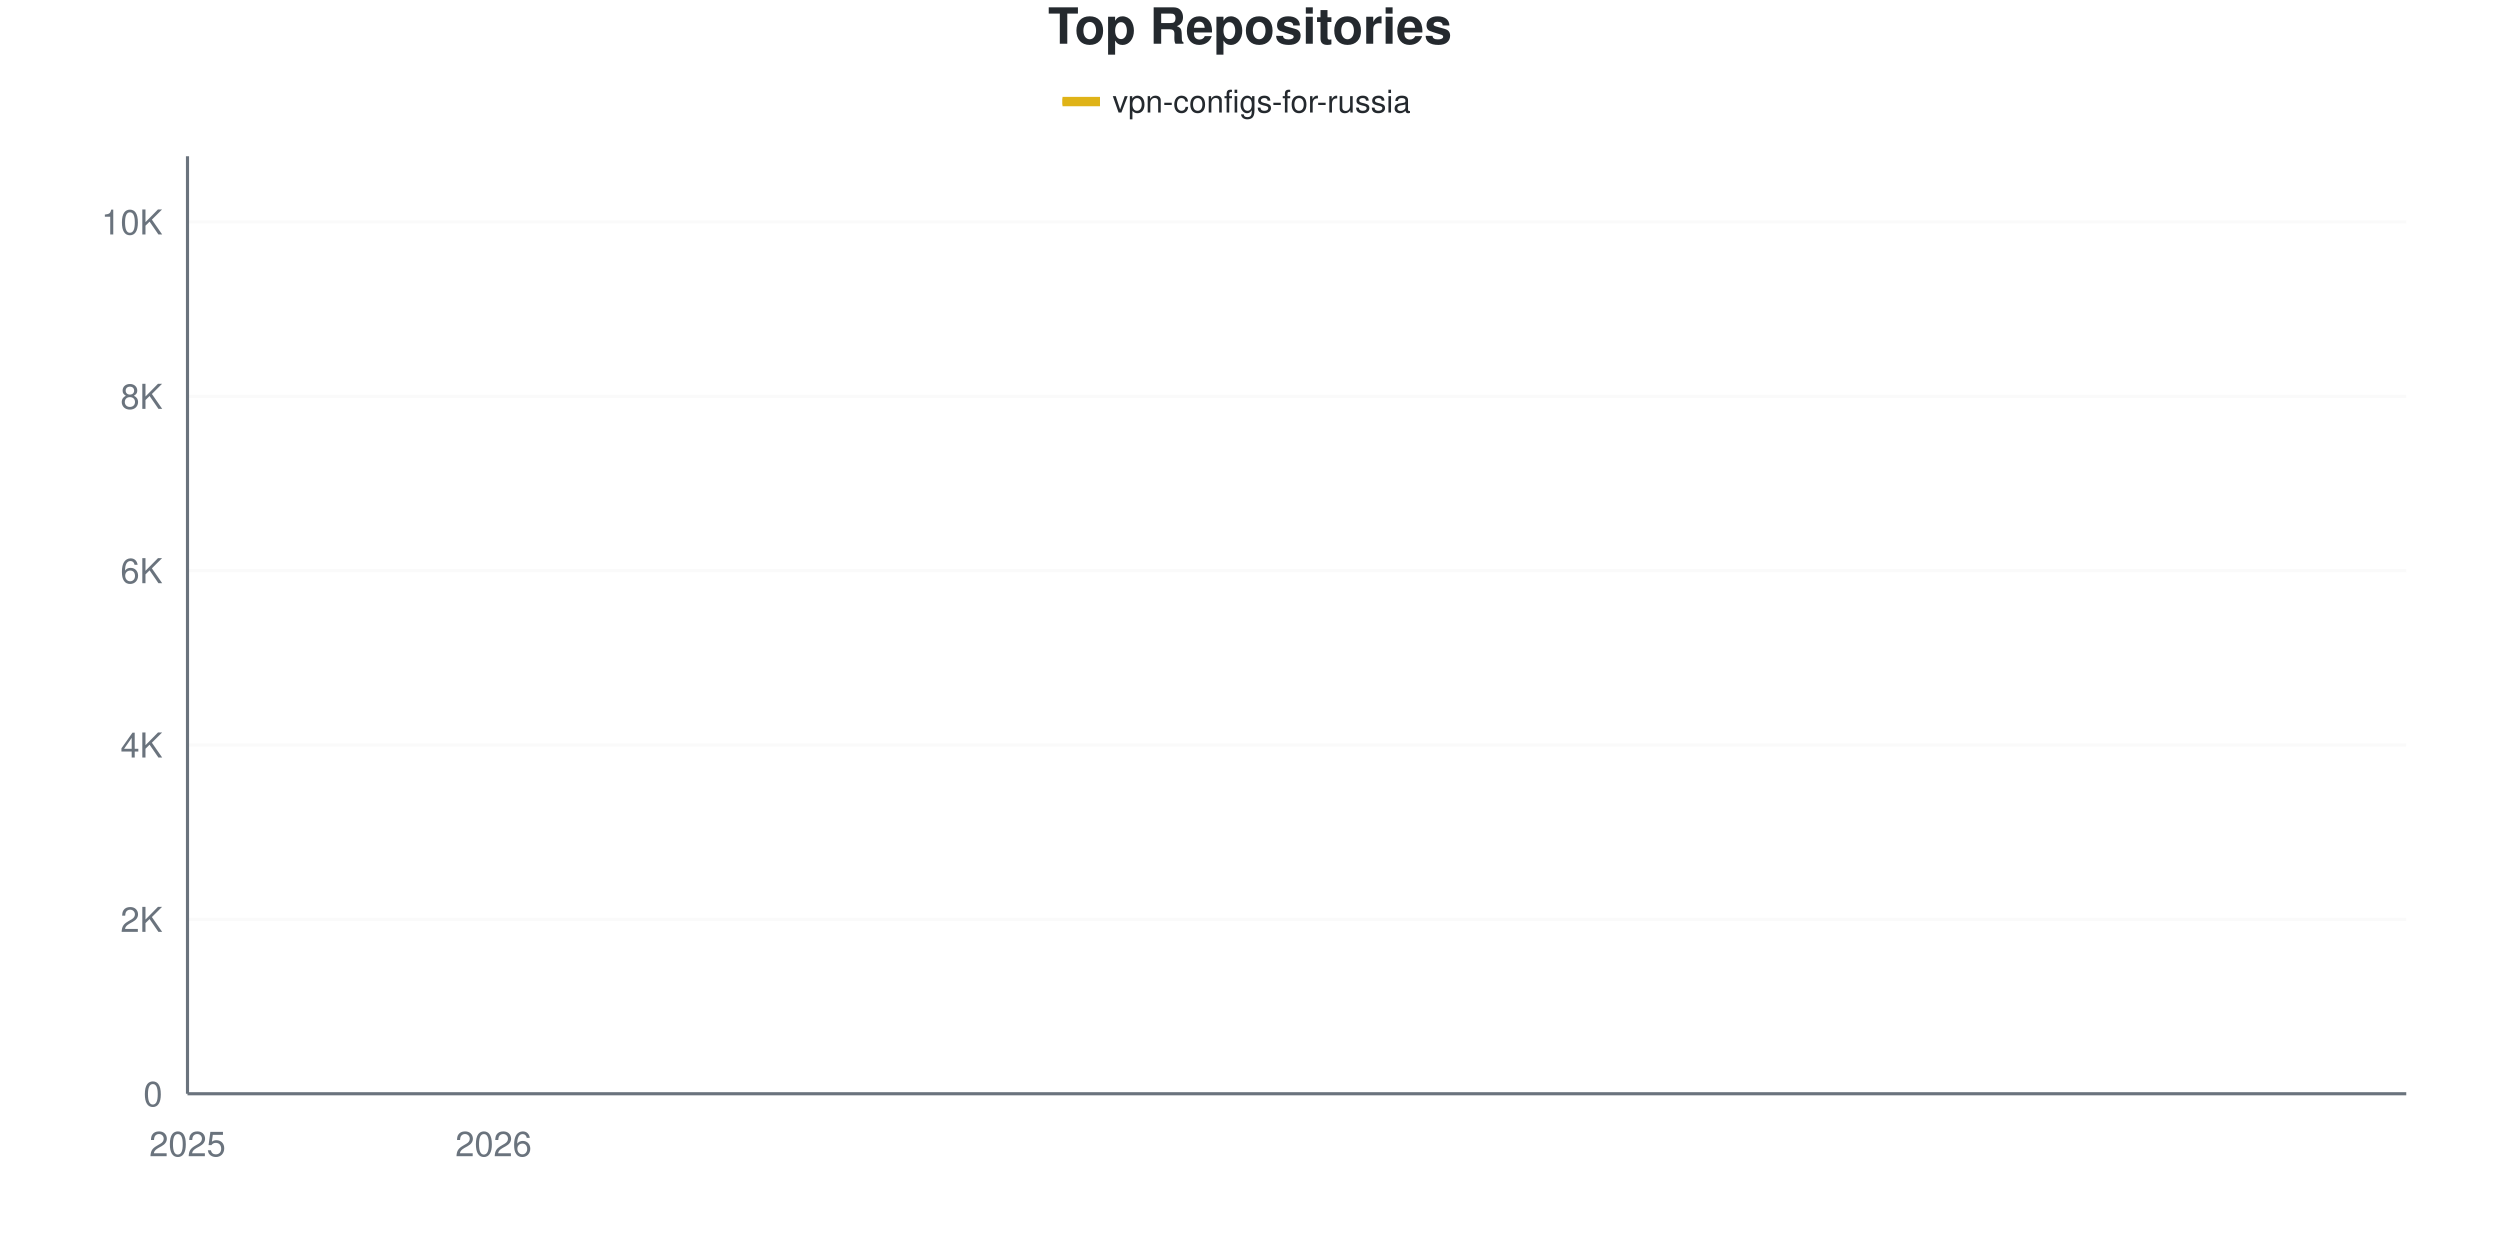
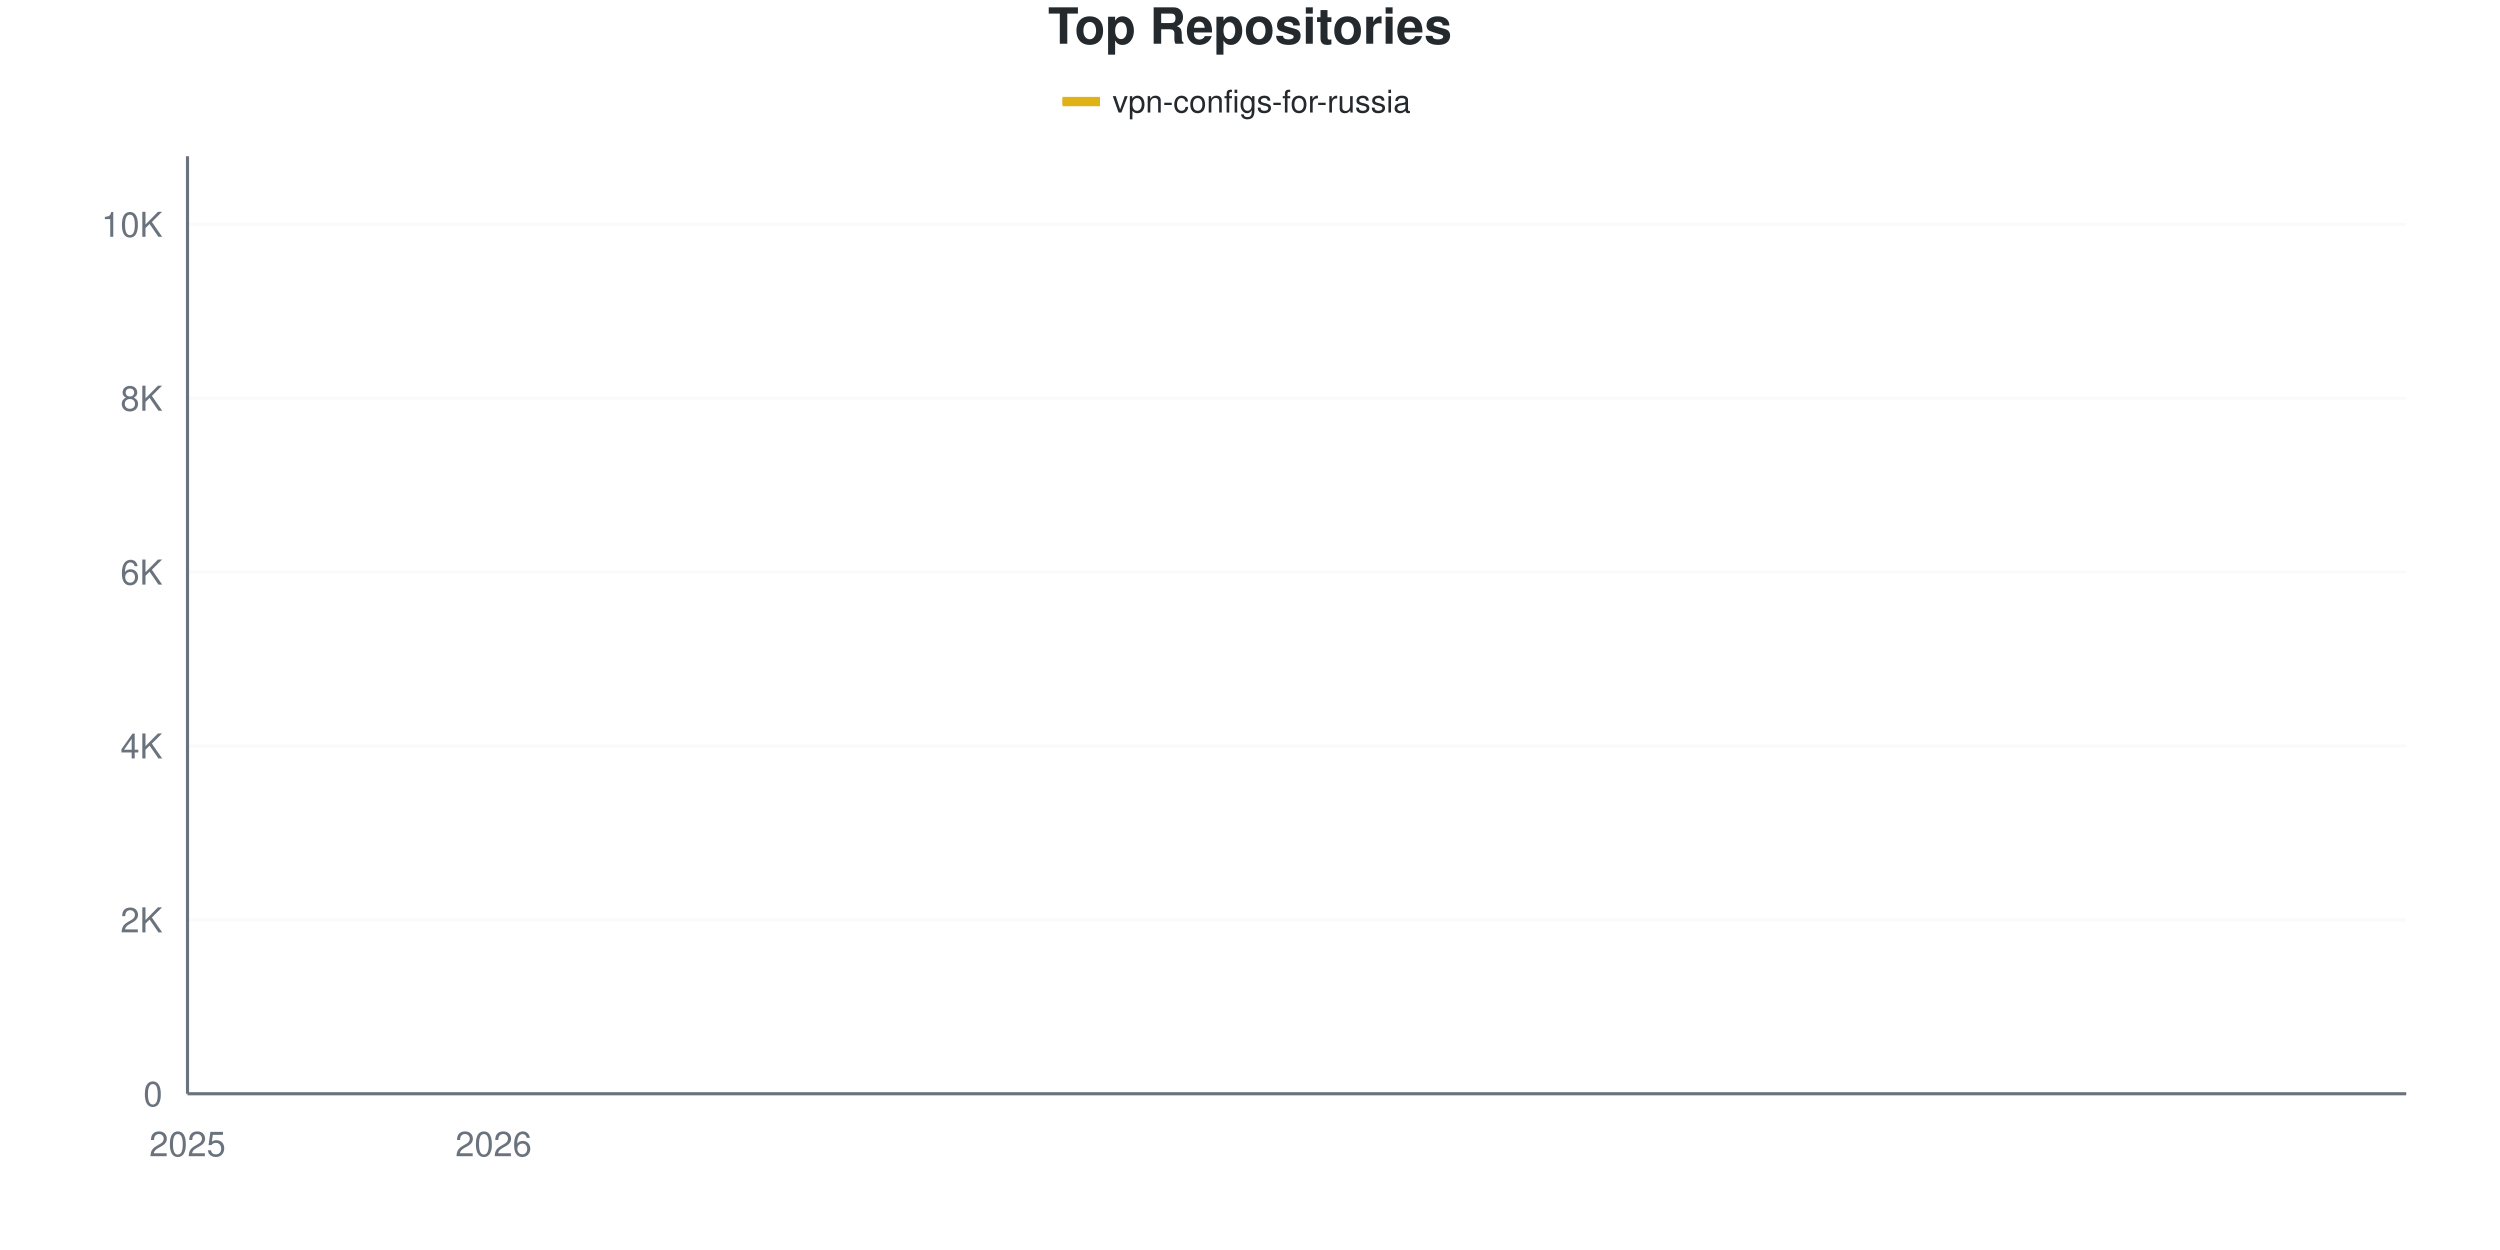
<svg xmlns="http://www.w3.org/2000/svg" viewBox="0 0 800 400" width="800" height="400">
  <style>
    @keyframes drawLine {
      to { stroke-dashoffset: 0; }
    }
    @keyframes fadeInPoint {
      from { opacity: 0; }
      to { opacity: 1; }
    }
    .data-line-0 {
      stroke-dasharray: 1170;
      stroke-dashoffset: 1170;
      animation: drawLine 2s ease-out forwards;
    }
    .data-point {
      opacity: 0;
      animation: fadeInPoint 0.5s ease-out forwards;
    }
    .chart-bg { fill: #fff; }
    .chart-text { fill: #24292e; }
    .chart-muted { fill: #6a737d; }
    .chart-grid { stroke: #eee; }
    .chart-axis { stroke: #6a737d; }
    @media (prefers-color-scheme: dark) {
      .chart-bg { fill: #0d1117; }
      .chart-text { fill: #e6edf3; }
      .chart-muted { fill: #8b949e; }
      .chart-grid { stroke: #21262d; }
      .chart-axis { stroke: #8b949e; }
    }
  </style>
  <rect width="800" height="400" class="chart-bg" />
  <text x="400" y="14" text-anchor="middle" class="chart-text" font-size="16" font-weight="bold" font-family="-apple-system, BlinkMacSystemFont, 'Segoe UI', Helvetica, Arial, sans-serif">Top Repositories</text>
  <g class="legend">
    <rect x="340" y="31" width="12" height="3" fill="#dfb317" />
    <line x1="340" y1="32.5" x2="352" y2="32.5" stroke="#dfb317" stroke-width="2" />
    <text x="356" y="36" class="chart-text" font-size="10" font-family="-apple-system, BlinkMacSystemFont, 'Segoe UI', Helvetica, Arial, sans-serif">vpn-configs-for-russia</text>
  </g>
  <g class="grid">
    <line x1="60" y1="350" x2="770" y2="350" class="chart-grid" stroke-opacity="0.3" />
    <text x="52" y="354" text-anchor="end" class="chart-muted" font-size="11" font-family="-apple-system, BlinkMacSystemFont, 'Segoe UI', Helvetica, Arial, sans-serif">0</text>
-     <line x1="60" y1="294.207" x2="770" y2="294.207" class="chart-grid" stroke-opacity="0.3" />
-     <text x="52" y="298.207" text-anchor="end" class="chart-muted" font-size="11" font-family="-apple-system, BlinkMacSystemFont, 'Segoe UI', Helvetica, Arial, sans-serif">2K</text>
-     <line x1="60" y1="238.414" x2="770" y2="238.414" class="chart-grid" stroke-opacity="0.3" />
-     <text x="52" y="242.414" text-anchor="end" class="chart-muted" font-size="11" font-family="-apple-system, BlinkMacSystemFont, 'Segoe UI', Helvetica, Arial, sans-serif">4K</text>
-     <line x1="60" y1="182.62" x2="770" y2="182.62" class="chart-grid" stroke-opacity="0.3" />
-     <text x="52" y="186.62" text-anchor="end" class="chart-muted" font-size="11" font-family="-apple-system, BlinkMacSystemFont, 'Segoe UI', Helvetica, Arial, sans-serif">6K</text>
-     <line x1="60" y1="126.827" x2="770" y2="126.827" class="chart-grid" stroke-opacity="0.3" />
-     <text x="52" y="130.827" text-anchor="end" class="chart-muted" font-size="11" font-family="-apple-system, BlinkMacSystemFont, 'Segoe UI', Helvetica, Arial, sans-serif">8K</text>
-     <line x1="60" y1="71.034" x2="770" y2="71.034" class="chart-grid" stroke-opacity="0.3" />
-     <text x="52" y="75.034" text-anchor="end" class="chart-muted" font-size="11" font-family="-apple-system, BlinkMacSystemFont, 'Segoe UI', Helvetica, Arial, sans-serif">10K</text>
+     <line x1="60" y1="294.357" x2="770" y2="294.357" class="chart-grid" stroke-opacity="0.3" />
+     <text x="52" y="298.357" text-anchor="end" class="chart-muted" font-size="11" font-family="-apple-system, BlinkMacSystemFont, 'Segoe UI', Helvetica, Arial, sans-serif">2K</text>
+     <line x1="60" y1="238.714" x2="770" y2="238.714" class="chart-grid" stroke-opacity="0.3" />
+     <text x="52" y="242.714" text-anchor="end" class="chart-muted" font-size="11" font-family="-apple-system, BlinkMacSystemFont, 'Segoe UI', Helvetica, Arial, sans-serif">4K</text>
+     <line x1="60" y1="183.071" x2="770" y2="183.071" class="chart-grid" stroke-opacity="0.3" />
+     <text x="52" y="187.071" text-anchor="end" class="chart-muted" font-size="11" font-family="-apple-system, BlinkMacSystemFont, 'Segoe UI', Helvetica, Arial, sans-serif">6K</text>
+     <line x1="60" y1="127.427" x2="770" y2="127.427" class="chart-grid" stroke-opacity="0.3" />
+     <text x="52" y="131.427" text-anchor="end" class="chart-muted" font-size="11" font-family="-apple-system, BlinkMacSystemFont, 'Segoe UI', Helvetica, Arial, sans-serif">8K</text>
+     <line x1="60" y1="71.784" x2="770" y2="71.784" class="chart-grid" stroke-opacity="0.3" />
+     <text x="52" y="75.784" text-anchor="end" class="chart-muted" font-size="11" font-family="-apple-system, BlinkMacSystemFont, 'Segoe UI', Helvetica, Arial, sans-serif">10K</text>
  </g>
  <g class="milestones">
    
  </g>
  <g class="x-axis">
    <text x="60" y="370" text-anchor="middle" class="chart-muted" font-size="11" font-family="-apple-system, BlinkMacSystemFont, 'Segoe UI', Helvetica, Arial, sans-serif">2025</text>
    <text x="157.931" y="370" text-anchor="middle" class="chart-muted" font-size="11" font-family="-apple-system, BlinkMacSystemFont, 'Segoe UI', Helvetica, Arial, sans-serif">2026</text>
  </g>
  <line x1="60" y1="50" x2="60" y2="350" class="chart-axis" stroke-width="1" />
  <line x1="60" y1="350" x2="770" y2="350" class="chart-axis" stroke-width="1" />
-   <path d="M60,349.972 C68.161,349.489 76.322,349.205 84.483,348.521 C92.644,347.838 100.805,346.806 108.966,345.871 C117.126,344.937 125.287,343.812 133.448,342.914 C141.609,342.017 149.77,341.757 157.931,340.487 C166.092,339.218 174.253,337.033 182.414,335.298 C190.575,333.564 198.736,332.118 206.897,330.082 C215.057,328.045 223.218,325.563 231.379,323.08 C239.54,320.597 247.701,318.068 255.862,315.185 C264.023,312.302 272.184,311.27 280.345,305.784 C288.506,300.298 296.667,289.943 304.828,282.267 C312.989,274.591 321.149,265.966 329.31,259.727 C337.471,253.487 345.632,249.233 353.793,244.83 C361.954,240.427 370.115,237.195 378.276,233.309 C386.437,229.422 394.598,228.789 402.759,221.508 C410.92,214.227 419.08,197.15 427.241,189.622 C435.402,182.095 443.563,181.663 451.724,176.344 C459.885,171.025 468.046,162.177 476.207,157.709 C484.368,153.241 492.529,152.06 500.69,149.535 C508.851,147.01 517.011,144.593 525.172,142.561 C533.333,140.529 541.494,139.511 549.655,137.344 C557.816,135.178 565.977,131.849 574.138,129.561 C582.299,127.274 590.46,125.767 598.621,123.619 C606.782,121.471 614.943,119.263 623.103,116.673 C631.264,114.083 639.425,110.74 647.586,108.081 C655.747,105.421 663.908,102.911 672.069,100.716 C680.23,98.521 688.391,96.611 696.552,94.914 C704.713,93.216 712.874,92.208 721.034,90.534 C729.195,88.86 737.356,87.079 745.517,84.871 C753.678,82.662 761.839,79.812 770,77.283" fill="none" stroke="#dfb317" stroke-width="2.5" class="data-line-0" />
+   <path d="M60,349.972 C68.161,349.49 76.322,349.221 84.483,348.525 C92.644,347.83 100.805,346.736 108.966,345.799 C117.126,344.862 125.287,343.787 133.448,342.905 C141.609,342.024 149.77,341.779 157.931,340.513 C166.092,339.247 174.253,337.058 182.414,335.31 C190.575,333.562 198.736,332.101 206.897,330.024 C215.057,327.947 223.218,325.345 231.379,322.846 C239.54,320.347 247.701,317.931 255.862,315.028 C264.023,312.126 272.184,310.934 280.345,305.43 C288.506,299.926 296.667,289.664 304.828,282.004 C312.989,274.344 321.149,265.659 329.31,259.469 C337.471,253.278 345.632,249.235 353.793,244.862 C361.954,240.49 370.115,237.119 378.276,233.233 C386.437,229.347 394.598,228.879 402.759,221.548 C410.92,214.217 419.08,196.833 427.241,189.247 C435.402,181.661 443.563,181.285 451.724,176.032 C459.885,170.778 468.046,162.121 476.207,157.725 C484.368,153.329 492.529,152.152 500.69,149.657 C508.851,147.162 517.011,144.811 525.172,142.757 C533.333,140.703 541.494,139.502 549.655,137.332 C557.816,135.162 565.977,131.981 574.138,129.737 C582.299,127.492 590.46,125.995 598.621,123.866 C606.782,121.738 614.943,119.623 623.103,116.967 C631.264,114.31 639.425,110.577 647.586,107.925 C655.747,105.272 663.908,103.158 672.069,101.053 C680.23,98.947 688.391,97.014 696.552,95.294 C704.713,93.573 712.874,92.451 721.034,90.731 C729.195,89.01 737.356,87.211 745.517,84.972 C753.678,82.732 761.839,79.853 770,77.293" fill="none" stroke="#dfb317" stroke-width="2.5" class="data-line-0" />
  <g class="points">
    <circle cx="60" cy="349.972" r="4" fill="#dfb317" class="data-point" style="animation-delay: 1.50s" />
-     <circle cx="84.483" cy="348.521" r="4" fill="#dfb317" class="data-point" style="animation-delay: 1.55s" />
-     <circle cx="108.966" cy="345.871" r="4" fill="#dfb317" class="data-point" style="animation-delay: 1.60s" />
-     <circle cx="133.448" cy="342.914" r="4" fill="#dfb317" class="data-point" style="animation-delay: 1.65s" />
-     <circle cx="157.931" cy="340.487" r="4" fill="#dfb317" class="data-point" style="animation-delay: 1.70s" />
-     <circle cx="182.414" cy="335.298" r="4" fill="#dfb317" class="data-point" style="animation-delay: 1.75s" />
-     <circle cx="206.897" cy="330.082" r="4" fill="#dfb317" class="data-point" style="animation-delay: 1.80s" />
-     <circle cx="231.379" cy="323.08" r="4" fill="#dfb317" class="data-point" style="animation-delay: 1.85s" />
-     <circle cx="255.862" cy="315.185" r="4" fill="#dfb317" class="data-point" style="animation-delay: 1.90s" />
-     <circle cx="280.345" cy="305.784" r="4" fill="#dfb317" class="data-point" style="animation-delay: 1.95s" />
-     <circle cx="304.828" cy="282.267" r="4" fill="#dfb317" class="data-point" style="animation-delay: 2.00s" />
-     <circle cx="329.31" cy="259.727" r="4" fill="#dfb317" class="data-point" style="animation-delay: 2.05s" />
-     <circle cx="353.793" cy="244.83" r="4" fill="#dfb317" class="data-point" style="animation-delay: 2.10s" />
-     <circle cx="378.276" cy="233.309" r="4" fill="#dfb317" class="data-point" style="animation-delay: 2.15s" />
-     <circle cx="402.759" cy="221.508" r="4" fill="#dfb317" class="data-point" style="animation-delay: 2.20s" />
-     <circle cx="427.241" cy="189.622" r="4" fill="#dfb317" class="data-point" style="animation-delay: 2.25s" />
-     <circle cx="451.724" cy="176.344" r="4" fill="#dfb317" class="data-point" style="animation-delay: 2.30s" />
-     <circle cx="476.207" cy="157.709" r="4" fill="#dfb317" class="data-point" style="animation-delay: 2.35s" />
-     <circle cx="500.69" cy="149.535" r="4" fill="#dfb317" class="data-point" style="animation-delay: 2.40s" />
-     <circle cx="525.172" cy="142.561" r="4" fill="#dfb317" class="data-point" style="animation-delay: 2.45s" />
-     <circle cx="549.655" cy="137.344" r="4" fill="#dfb317" class="data-point" style="animation-delay: 2.50s" />
-     <circle cx="574.138" cy="129.561" r="4" fill="#dfb317" class="data-point" style="animation-delay: 2.55s" />
-     <circle cx="598.621" cy="123.619" r="4" fill="#dfb317" class="data-point" style="animation-delay: 2.60s" />
-     <circle cx="623.103" cy="116.673" r="4" fill="#dfb317" class="data-point" style="animation-delay: 2.65s" />
-     <circle cx="647.586" cy="108.081" r="4" fill="#dfb317" class="data-point" style="animation-delay: 2.70s" />
-     <circle cx="672.069" cy="100.716" r="4" fill="#dfb317" class="data-point" style="animation-delay: 2.75s" />
-     <circle cx="696.552" cy="94.914" r="4" fill="#dfb317" class="data-point" style="animation-delay: 2.80s" />
-     <circle cx="721.034" cy="90.534" r="4" fill="#dfb317" class="data-point" style="animation-delay: 2.85s" />
-     <circle cx="745.517" cy="84.871" r="4" fill="#dfb317" class="data-point" style="animation-delay: 2.90s" />
-     <circle cx="770" cy="77.283" r="4" fill="#dfb317" class="data-point" style="animation-delay: 2.95s" />
+     <circle cx="84.483" cy="348.525" r="4" fill="#dfb317" class="data-point" style="animation-delay: 1.55s" />
+     <circle cx="108.966" cy="345.799" r="4" fill="#dfb317" class="data-point" style="animation-delay: 1.60s" />
+     <circle cx="133.448" cy="342.905" r="4" fill="#dfb317" class="data-point" style="animation-delay: 1.65s" />
+     <circle cx="157.931" cy="340.513" r="4" fill="#dfb317" class="data-point" style="animation-delay: 1.70s" />
+     <circle cx="182.414" cy="335.31" r="4" fill="#dfb317" class="data-point" style="animation-delay: 1.75s" />
+     <circle cx="206.897" cy="330.024" r="4" fill="#dfb317" class="data-point" style="animation-delay: 1.80s" />
+     <circle cx="231.379" cy="322.846" r="4" fill="#dfb317" class="data-point" style="animation-delay: 1.85s" />
+     <circle cx="255.862" cy="315.028" r="4" fill="#dfb317" class="data-point" style="animation-delay: 1.90s" />
+     <circle cx="280.345" cy="305.43" r="4" fill="#dfb317" class="data-point" style="animation-delay: 1.95s" />
+     <circle cx="304.828" cy="282.004" r="4" fill="#dfb317" class="data-point" style="animation-delay: 2.00s" />
+     <circle cx="329.31" cy="259.469" r="4" fill="#dfb317" class="data-point" style="animation-delay: 2.05s" />
+     <circle cx="353.793" cy="244.862" r="4" fill="#dfb317" class="data-point" style="animation-delay: 2.10s" />
+     <circle cx="378.276" cy="233.233" r="4" fill="#dfb317" class="data-point" style="animation-delay: 2.15s" />
+     <circle cx="402.759" cy="221.548" r="4" fill="#dfb317" class="data-point" style="animation-delay: 2.20s" />
+     <circle cx="427.241" cy="189.247" r="4" fill="#dfb317" class="data-point" style="animation-delay: 2.25s" />
+     <circle cx="451.724" cy="176.032" r="4" fill="#dfb317" class="data-point" style="animation-delay: 2.30s" />
+     <circle cx="476.207" cy="157.725" r="4" fill="#dfb317" class="data-point" style="animation-delay: 2.35s" />
+     <circle cx="500.69" cy="149.657" r="4" fill="#dfb317" class="data-point" style="animation-delay: 2.40s" />
+     <circle cx="525.172" cy="142.757" r="4" fill="#dfb317" class="data-point" style="animation-delay: 2.45s" />
+     <circle cx="549.655" cy="137.332" r="4" fill="#dfb317" class="data-point" style="animation-delay: 2.50s" />
+     <circle cx="574.138" cy="129.737" r="4" fill="#dfb317" class="data-point" style="animation-delay: 2.55s" />
+     <circle cx="598.621" cy="123.866" r="4" fill="#dfb317" class="data-point" style="animation-delay: 2.60s" />
+     <circle cx="623.103" cy="116.967" r="4" fill="#dfb317" class="data-point" style="animation-delay: 2.65s" />
+     <circle cx="647.586" cy="107.925" r="4" fill="#dfb317" class="data-point" style="animation-delay: 2.70s" />
+     <circle cx="672.069" cy="101.053" r="4" fill="#dfb317" class="data-point" style="animation-delay: 2.75s" />
+     <circle cx="696.552" cy="95.294" r="4" fill="#dfb317" class="data-point" style="animation-delay: 2.80s" />
+     <circle cx="721.034" cy="90.731" r="4" fill="#dfb317" class="data-point" style="animation-delay: 2.85s" />
+     <circle cx="745.517" cy="84.972" r="4" fill="#dfb317" class="data-point" style="animation-delay: 2.90s" />
+     <circle cx="770" cy="77.293" r="4" fill="#dfb317" class="data-point" style="animation-delay: 2.95s" />
  </g>
</svg>
